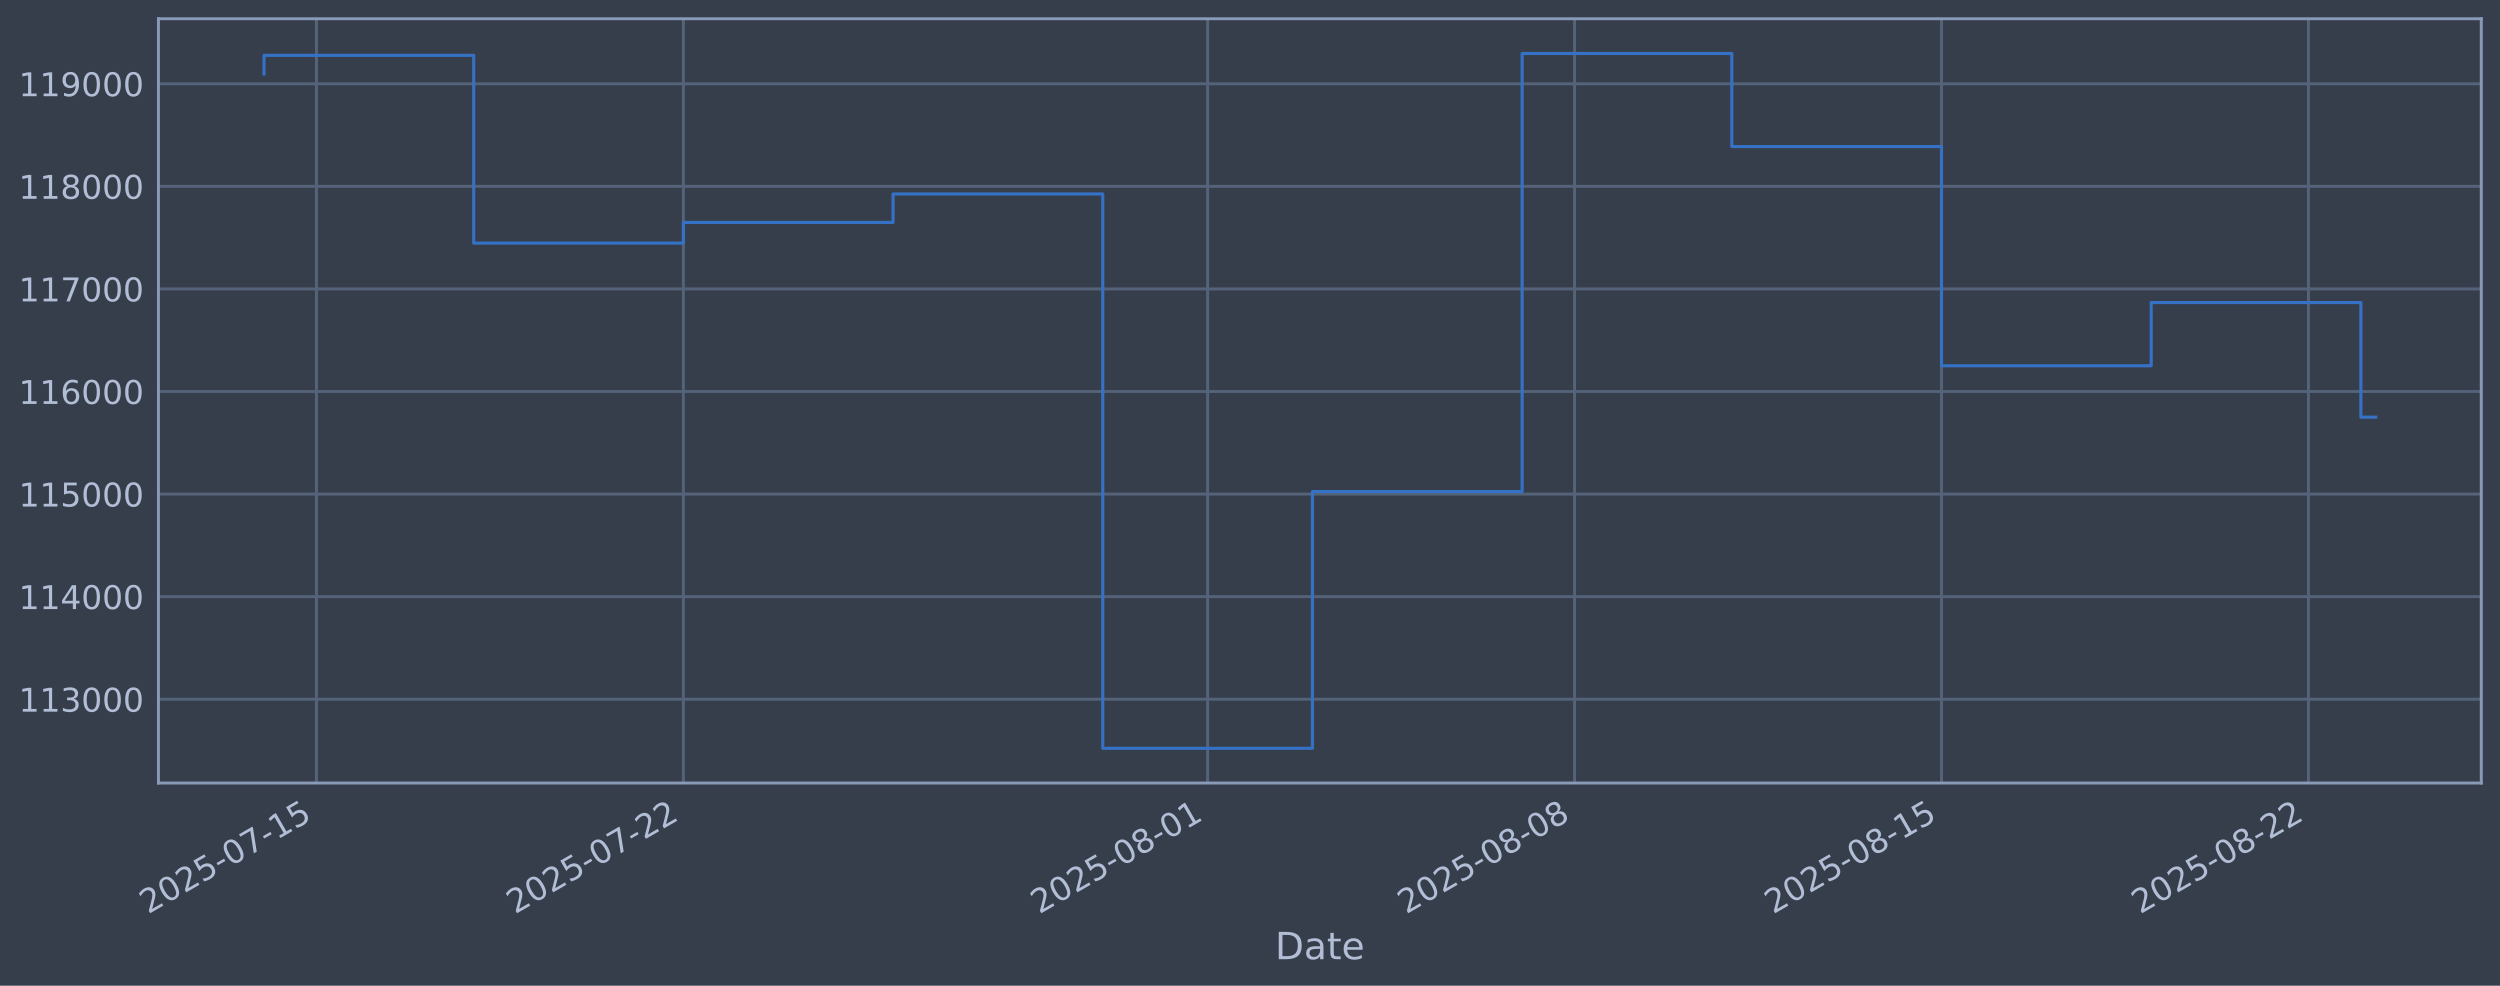
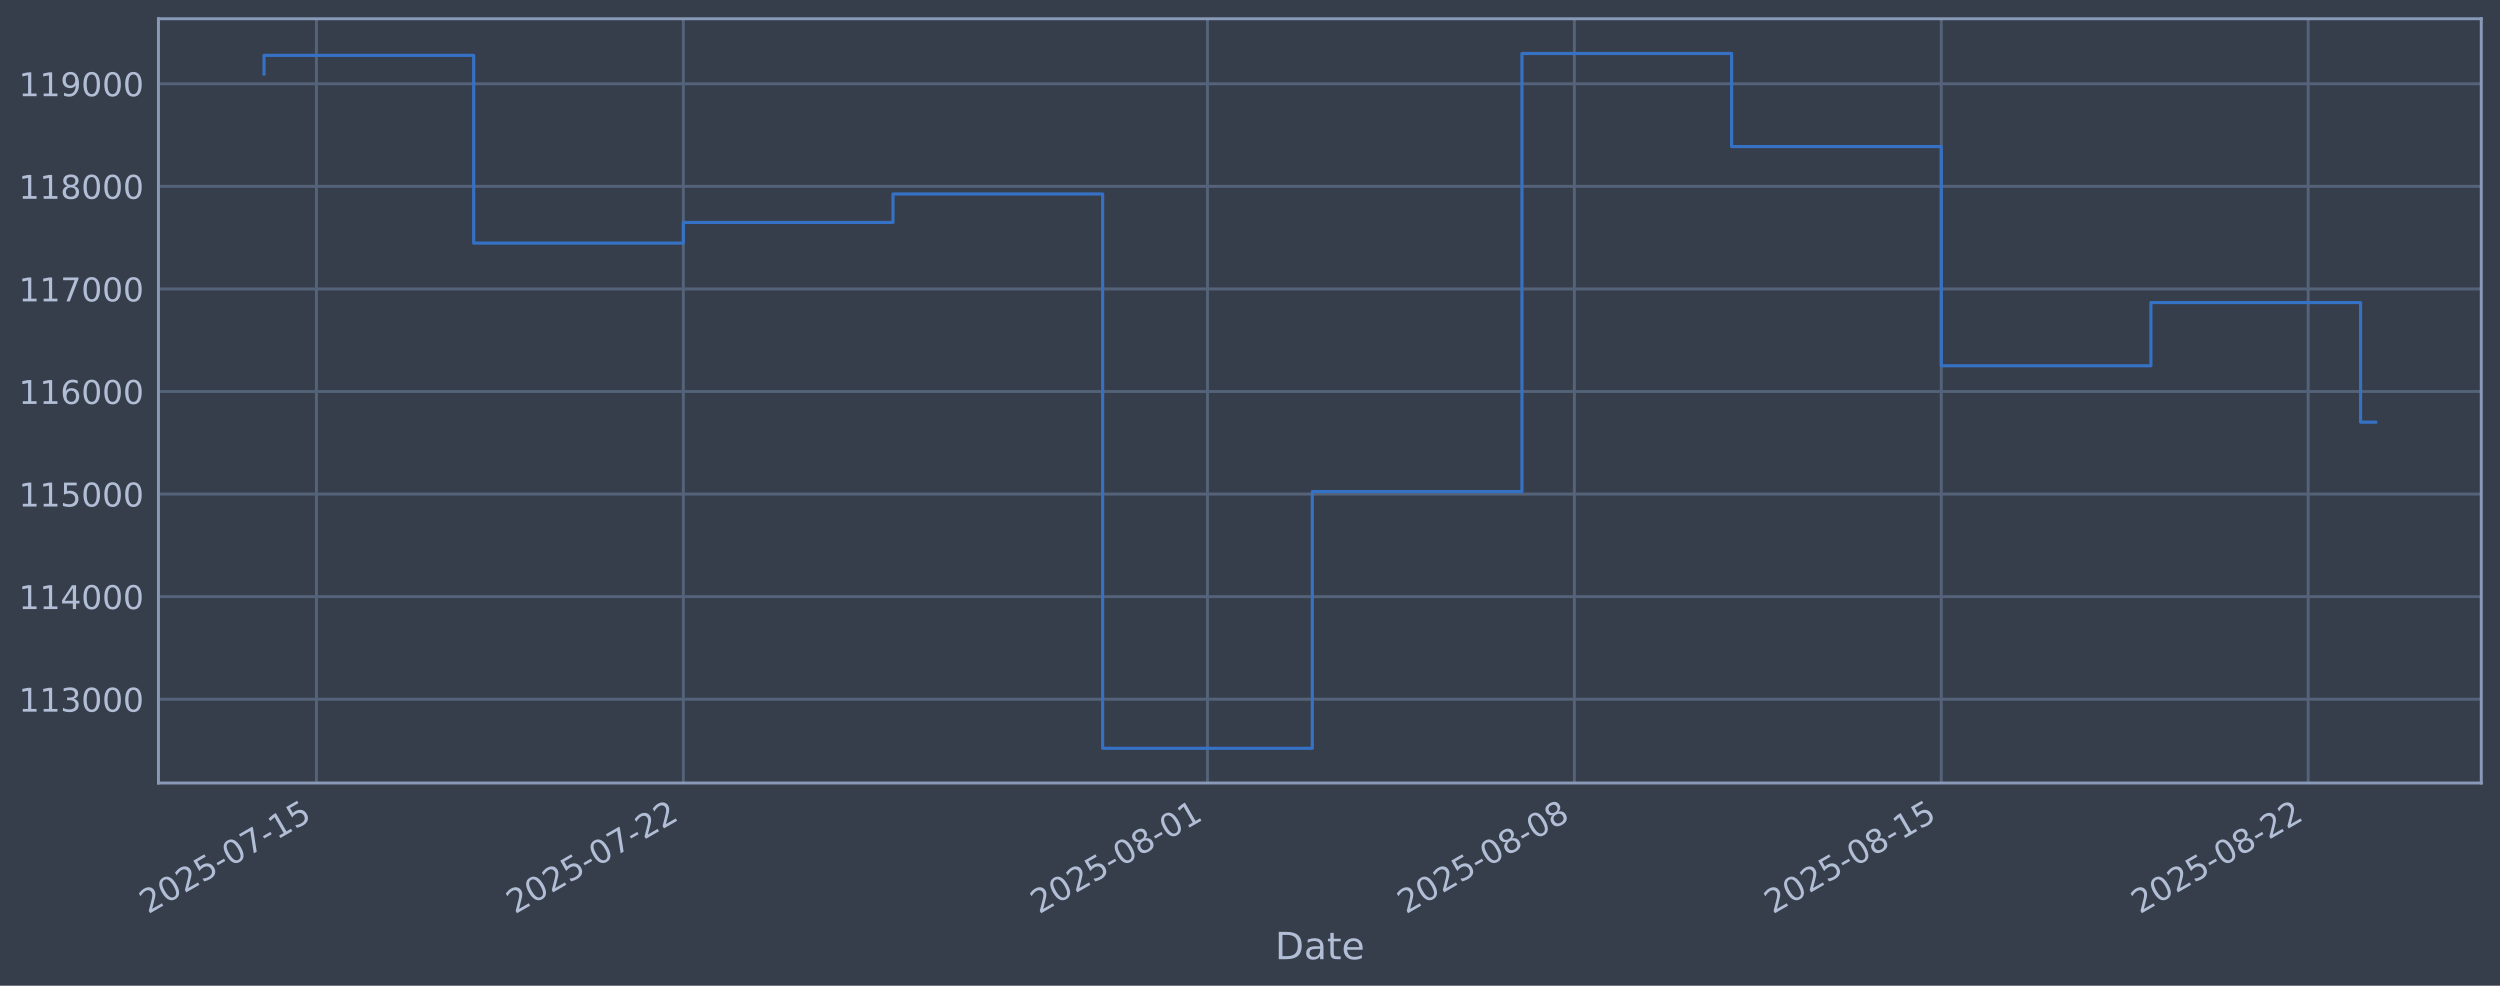
<svg xmlns="http://www.w3.org/2000/svg" xmlns:xlink="http://www.w3.org/1999/xlink" width="960.9pt" height="378.87pt" viewBox="0 0 960.9 378.87" version="1.1">
  <defs>
    <style type="text/css">*{stroke-linejoin: round; stroke-linecap: butt}</style>
  </defs>
  <g id="figure_1">
    <g id="patch_1">
      <path d="M 0 378.87  L 960.9 378.87  L 960.9 0  L 0 0  z " style="fill: #373e4b" />
    </g>
    <g id="axes_1">
      <g id="patch_2">
        <path d="M 60.901 300.96  L 953.701 300.96  L 953.701 7.2  L 60.901 7.2  z " style="fill: #373e4b" />
      </g>
      <g id="matplotlib.axis_1">
        <g id="xtick_1">
          <g id="line2d_1">
-             <path d="M 121.631 300.96  L 121.631 7.2  " clip-path="url(#p51c4672074)" style="fill: none; stroke: #546379; stroke-width: 1.12; stroke-linecap: square" />
+             <path d="M 121.628 300.96  L 121.628 7.2  " clip-path="url(#p93485627d2)" style="fill: none; stroke: #546379; stroke-width: 1.12; stroke-linecap: square" />
          </g>
          <g id="line2d_2" />
          <g id="text_1">
-             <g style="fill: #b1bed6" transform="translate(56.90532 351.4642) rotate(-30) scale(0.126 -0.126)">
+             <g style="fill: #b1bed6" transform="translate(56.90247 351.4642) rotate(-30) scale(0.126 -0.126)">
              <defs>
                <path id="DejaVuSans-32" d="M 1228 531  L 3431 531  L 3431 0  L 469 0  L 469 531  Q 828 903 1448 1529  Q 2069 2156 2228 2338  Q 2531 2678 2651 2914  Q 2772 3150 2772 3378  Q 2772 3750 2511 3984  Q 2250 4219 1831 4219  Q 1534 4219 1204 4116  Q 875 4013 500 3803  L 500 4441  Q 881 4594 1212 4672  Q 1544 4750 1819 4750  Q 2544 4750 2975 4387  Q 3406 4025 3406 3419  Q 3406 3131 3298 2873  Q 3191 2616 2906 2266  Q 2828 2175 2409 1742  Q 1991 1309 1228 531  z " transform="scale(0.015625)" />
                <path id="DejaVuSans-30" d="M 2034 4250  Q 1547 4250 1301 3770  Q 1056 3291 1056 2328  Q 1056 1369 1301 889  Q 1547 409 2034 409  Q 2525 409 2770 889  Q 3016 1369 3016 2328  Q 3016 3291 2770 3770  Q 2525 4250 2034 4250  z M 2034 4750  Q 2819 4750 3233 4129  Q 3647 3509 3647 2328  Q 3647 1150 3233 529  Q 2819 -91 2034 -91  Q 1250 -91 836 529  Q 422 1150 422 2328  Q 422 3509 836 4129  Q 1250 4750 2034 4750  z " transform="scale(0.015625)" />
                <path id="DejaVuSans-35" d="M 691 4666  L 3169 4666  L 3169 4134  L 1269 4134  L 1269 2991  Q 1406 3038 1543 3061  Q 1681 3084 1819 3084  Q 2600 3084 3056 2656  Q 3513 2228 3513 1497  Q 3513 744 3044 326  Q 2575 -91 1722 -91  Q 1428 -91 1123 -41  Q 819 9 494 109  L 494 744  Q 775 591 1075 516  Q 1375 441 1709 441  Q 2250 441 2565 725  Q 2881 1009 2881 1497  Q 2881 1984 2565 2268  Q 2250 2553 1709 2553  Q 1456 2553 1204 2497  Q 953 2441 691 2322  L 691 4666  z " transform="scale(0.015625)" />
                <path id="DejaVuSans-2d" d="M 313 2009  L 1997 2009  L 1997 1497  L 313 1497  L 313 2009  z " transform="scale(0.015625)" />
                <path id="DejaVuSans-37" d="M 525 4666  L 3525 4666  L 3525 4397  L 1831 0  L 1172 0  L 2766 4134  L 525 4134  L 525 4666  z " transform="scale(0.015625)" />
                <path id="DejaVuSans-31" d="M 794 531  L 1825 531  L 1825 4091  L 703 3866  L 703 4441  L 1819 4666  L 2450 4666  L 2450 531  L 3481 531  L 3481 0  L 794 0  L 794 531  z " transform="scale(0.015625)" />
              </defs>
              <use xlink:href="#DejaVuSans-32" />
              <use xlink:href="#DejaVuSans-30" transform="translate(63.62305 0)" />
              <use xlink:href="#DejaVuSans-32" transform="translate(127.2461 0)" />
              <use xlink:href="#DejaVuSans-35" transform="translate(190.8691 0)" />
              <use xlink:href="#DejaVuSans-2d" transform="translate(254.4922 0)" />
              <use xlink:href="#DejaVuSans-30" transform="translate(290.5762 0)" />
              <use xlink:href="#DejaVuSans-37" transform="translate(354.1992 0)" />
              <use xlink:href="#DejaVuSans-2d" transform="translate(417.8223 0)" />
              <use xlink:href="#DejaVuSans-31" transform="translate(453.9062 0)" />
              <use xlink:href="#DejaVuSans-35" transform="translate(517.5293 0)" />
            </g>
          </g>
        </g>
        <g id="xtick_2">
          <g id="line2d_3">
-             <path d="M 262.67 300.96  L 262.67 7.2  " clip-path="url(#p51c4672074)" style="fill: none; stroke: #546379; stroke-width: 1.12; stroke-linecap: square" />
+             <path d="M 262.648 300.96  L 262.648 7.2  " clip-path="url(#p93485627d2)" style="fill: none; stroke: #546379; stroke-width: 1.12; stroke-linecap: square" />
          </g>
          <g id="line2d_4" />
          <g id="text_2">
-             <g style="fill: #b1bed6" transform="translate(197.9449 351.4642) rotate(-30) scale(0.126 -0.126)">
+             <g style="fill: #b1bed6" transform="translate(197.9221 351.4642) rotate(-30) scale(0.126 -0.126)">
              <use xlink:href="#DejaVuSans-32" />
              <use xlink:href="#DejaVuSans-30" transform="translate(63.62305 0)" />
              <use xlink:href="#DejaVuSans-32" transform="translate(127.2461 0)" />
              <use xlink:href="#DejaVuSans-35" transform="translate(190.8691 0)" />
              <use xlink:href="#DejaVuSans-2d" transform="translate(254.4922 0)" />
              <use xlink:href="#DejaVuSans-30" transform="translate(290.5762 0)" />
              <use xlink:href="#DejaVuSans-37" transform="translate(354.1992 0)" />
              <use xlink:href="#DejaVuSans-2d" transform="translate(417.8223 0)" />
              <use xlink:href="#DejaVuSans-32" transform="translate(453.9062 0)" />
              <use xlink:href="#DejaVuSans-32" transform="translate(517.5293 0)" />
            </g>
          </g>
        </g>
        <g id="xtick_3">
          <g id="line2d_5">
-             <path d="M 464.156 300.96  L 464.156 7.2  " clip-path="url(#p51c4672074)" style="fill: none; stroke: #546379; stroke-width: 1.12; stroke-linecap: square" />
+             <path d="M 464.104 300.96  L 464.104 7.2  " clip-path="url(#p93485627d2)" style="fill: none; stroke: #546379; stroke-width: 1.12; stroke-linecap: square" />
          </g>
          <g id="line2d_6" />
          <g id="text_3">
-             <g style="fill: #b1bed6" transform="translate(399.4301 351.4642) rotate(-30) scale(0.126 -0.126)">
+             <g style="fill: #b1bed6" transform="translate(399.3787 351.4642) rotate(-30) scale(0.126 -0.126)">
              <defs>
                <path id="DejaVuSans-38" d="M 2034 2216  Q 1584 2216 1326 1975  Q 1069 1734 1069 1313  Q 1069 891 1326 650  Q 1584 409 2034 409  Q 2484 409 2743 651  Q 3003 894 3003 1313  Q 3003 1734 2745 1975  Q 2488 2216 2034 2216  z M 1403 2484  Q 997 2584 770 2862  Q 544 3141 544 3541  Q 544 4100 942 4425  Q 1341 4750 2034 4750  Q 2731 4750 3128 4425  Q 3525 4100 3525 3541  Q 3525 3141 3298 2862  Q 3072 2584 2669 2484  Q 3125 2378 3379 2068  Q 3634 1759 3634 1313  Q 3634 634 3220 271  Q 2806 -91 2034 -91  Q 1263 -91 848 271  Q 434 634 434 1313  Q 434 1759 690 2068  Q 947 2378 1403 2484  z M 1172 3481  Q 1172 3119 1398 2916  Q 1625 2713 2034 2713  Q 2441 2713 2670 2916  Q 2900 3119 2900 3481  Q 2900 3844 2670 4047  Q 2441 4250 2034 4250  Q 1625 4250 1398 4047  Q 1172 3844 1172 3481  z " transform="scale(0.015625)" />
              </defs>
              <use xlink:href="#DejaVuSans-32" />
              <use xlink:href="#DejaVuSans-30" transform="translate(63.62305 0)" />
              <use xlink:href="#DejaVuSans-32" transform="translate(127.2461 0)" />
              <use xlink:href="#DejaVuSans-35" transform="translate(190.8691 0)" />
              <use xlink:href="#DejaVuSans-2d" transform="translate(254.4922 0)" />
              <use xlink:href="#DejaVuSans-30" transform="translate(290.5762 0)" />
              <use xlink:href="#DejaVuSans-38" transform="translate(354.1992 0)" />
              <use xlink:href="#DejaVuSans-2d" transform="translate(417.8223 0)" />
              <use xlink:href="#DejaVuSans-30" transform="translate(453.9062 0)" />
              <use xlink:href="#DejaVuSans-31" transform="translate(517.5293 0)" />
            </g>
          </g>
        </g>
        <g id="xtick_4">
          <g id="line2d_7">
-             <path d="M 605.195 300.96  L 605.195 7.2  " clip-path="url(#p51c4672074)" style="fill: none; stroke: #546379; stroke-width: 1.12; stroke-linecap: square" />
+             <path d="M 605.124 300.96  L 605.124 7.2  " clip-path="url(#p93485627d2)" style="fill: none; stroke: #546379; stroke-width: 1.12; stroke-linecap: square" />
          </g>
          <g id="line2d_8" />
          <g id="text_4">
-             <g style="fill: #b1bed6" transform="translate(540.4697 351.4642) rotate(-30) scale(0.126 -0.126)">
+             <g style="fill: #b1bed6" transform="translate(540.3983 351.4642) rotate(-30) scale(0.126 -0.126)">
              <use xlink:href="#DejaVuSans-32" />
              <use xlink:href="#DejaVuSans-30" transform="translate(63.62305 0)" />
              <use xlink:href="#DejaVuSans-32" transform="translate(127.2461 0)" />
              <use xlink:href="#DejaVuSans-35" transform="translate(190.8691 0)" />
              <use xlink:href="#DejaVuSans-2d" transform="translate(254.4922 0)" />
              <use xlink:href="#DejaVuSans-30" transform="translate(290.5762 0)" />
              <use xlink:href="#DejaVuSans-38" transform="translate(354.1992 0)" />
              <use xlink:href="#DejaVuSans-2d" transform="translate(417.8223 0)" />
              <use xlink:href="#DejaVuSans-30" transform="translate(453.9062 0)" />
              <use xlink:href="#DejaVuSans-38" transform="translate(517.5293 0)" />
            </g>
          </g>
        </g>
        <g id="xtick_5">
          <g id="line2d_9">
-             <path d="M 746.235 300.96  L 746.235 7.2  " clip-path="url(#p51c4672074)" style="fill: none; stroke: #546379; stroke-width: 1.12; stroke-linecap: square" />
+             <path d="M 746.143 300.96  L 746.143 7.2  " clip-path="url(#p93485627d2)" style="fill: none; stroke: #546379; stroke-width: 1.12; stroke-linecap: square" />
          </g>
          <g id="line2d_10" />
          <g id="text_5">
-             <g style="fill: #b1bed6" transform="translate(681.5093 351.4642) rotate(-30) scale(0.126 -0.126)">
+             <g style="fill: #b1bed6" transform="translate(681.4179 351.4642) rotate(-30) scale(0.126 -0.126)">
              <use xlink:href="#DejaVuSans-32" />
              <use xlink:href="#DejaVuSans-30" transform="translate(63.62305 0)" />
              <use xlink:href="#DejaVuSans-32" transform="translate(127.2461 0)" />
              <use xlink:href="#DejaVuSans-35" transform="translate(190.8691 0)" />
              <use xlink:href="#DejaVuSans-2d" transform="translate(254.4922 0)" />
              <use xlink:href="#DejaVuSans-30" transform="translate(290.5762 0)" />
              <use xlink:href="#DejaVuSans-38" transform="translate(354.1992 0)" />
              <use xlink:href="#DejaVuSans-2d" transform="translate(417.8223 0)" />
              <use xlink:href="#DejaVuSans-31" transform="translate(453.9062 0)" />
              <use xlink:href="#DejaVuSans-35" transform="translate(517.5293 0)" />
            </g>
          </g>
        </g>
        <g id="xtick_6">
          <g id="line2d_11">
-             <path d="M 887.274 300.96  L 887.274 7.2  " clip-path="url(#p51c4672074)" style="fill: none; stroke: #546379; stroke-width: 1.12; stroke-linecap: square" />
+             <path d="M 887.163 300.96  L 887.163 7.2  " clip-path="url(#p93485627d2)" style="fill: none; stroke: #546379; stroke-width: 1.12; stroke-linecap: square" />
          </g>
          <g id="line2d_12" />
          <g id="text_6">
-             <g style="fill: #b1bed6" transform="translate(822.5489 351.4642) rotate(-30) scale(0.126 -0.126)">
+             <g style="fill: #b1bed6" transform="translate(822.4375 351.4642) rotate(-30) scale(0.126 -0.126)">
              <use xlink:href="#DejaVuSans-32" />
              <use xlink:href="#DejaVuSans-30" transform="translate(63.62305 0)" />
              <use xlink:href="#DejaVuSans-32" transform="translate(127.2461 0)" />
              <use xlink:href="#DejaVuSans-35" transform="translate(190.8691 0)" />
              <use xlink:href="#DejaVuSans-2d" transform="translate(254.4922 0)" />
              <use xlink:href="#DejaVuSans-30" transform="translate(290.5762 0)" />
              <use xlink:href="#DejaVuSans-38" transform="translate(354.1992 0)" />
              <use xlink:href="#DejaVuSans-2d" transform="translate(417.8223 0)" />
              <use xlink:href="#DejaVuSans-32" transform="translate(453.9062 0)" />
              <use xlink:href="#DejaVuSans-32" transform="translate(517.5293 0)" />
            </g>
          </g>
        </g>
        <g id="text_7">
          <g style="fill: #b1bed6" transform="translate(490.0914 368.6753) scale(0.144 -0.144)">
            <defs>
              <path id="DejaVuSans-44" d="M 1259 4147  L 1259 519  L 2022 519  Q 2988 519 3436 956  Q 3884 1394 3884 2338  Q 3884 3275 3436 3711  Q 2988 4147 2022 4147  L 1259 4147  z M 628 4666  L 1925 4666  Q 3281 4666 3915 4102  Q 4550 3538 4550 2338  Q 4550 1131 3912 565  Q 3275 0 1925 0  L 628 0  L 628 4666  z " transform="scale(0.015625)" />
              <path id="DejaVuSans-61" d="M 2194 1759  Q 1497 1759 1228 1600  Q 959 1441 959 1056  Q 959 750 1161 570  Q 1363 391 1709 391  Q 2188 391 2477 730  Q 2766 1069 2766 1631  L 2766 1759  L 2194 1759  z M 3341 1997  L 3341 0  L 2766 0  L 2766 531  Q 2569 213 2275 61  Q 1981 -91 1556 -91  Q 1019 -91 701 211  Q 384 513 384 1019  Q 384 1609 779 1909  Q 1175 2209 1959 2209  L 2766 2209  L 2766 2266  Q 2766 2663 2505 2880  Q 2244 3097 1772 3097  Q 1472 3097 1187 3025  Q 903 2953 641 2809  L 641 3341  Q 956 3463 1253 3523  Q 1550 3584 1831 3584  Q 2591 3584 2966 3190  Q 3341 2797 3341 1997  z " transform="scale(0.015625)" />
              <path id="DejaVuSans-74" d="M 1172 4494  L 1172 3500  L 2356 3500  L 2356 3053  L 1172 3053  L 1172 1153  Q 1172 725 1289 603  Q 1406 481 1766 481  L 2356 481  L 2356 0  L 1766 0  Q 1100 0 847 248  Q 594 497 594 1153  L 594 3053  L 172 3053  L 172 3500  L 594 3500  L 594 4494  L 1172 4494  z " transform="scale(0.015625)" />
              <path id="DejaVuSans-65" d="M 3597 1894  L 3597 1613  L 953 1613  Q 991 1019 1311 708  Q 1631 397 2203 397  Q 2534 397 2845 478  Q 3156 559 3463 722  L 3463 178  Q 3153 47 2828 -22  Q 2503 -91 2169 -91  Q 1331 -91 842 396  Q 353 884 353 1716  Q 353 2575 817 3079  Q 1281 3584 2069 3584  Q 2775 3584 3186 3129  Q 3597 2675 3597 1894  z M 3022 2063  Q 3016 2534 2758 2815  Q 2500 3097 2075 3097  Q 1594 3097 1305 2825  Q 1016 2553 972 2059  L 3022 2063  z " transform="scale(0.015625)" />
            </defs>
            <use xlink:href="#DejaVuSans-44" />
            <use xlink:href="#DejaVuSans-61" transform="translate(77.00195 0)" />
            <use xlink:href="#DejaVuSans-74" transform="translate(138.2812 0)" />
            <use xlink:href="#DejaVuSans-65" transform="translate(177.4902 0)" />
          </g>
        </g>
      </g>
      <g id="matplotlib.axis_2">
        <g id="ytick_1">
          <g id="line2d_13">
-             <path d="M 60.901 268.75  L 953.701 268.75  " clip-path="url(#p51c4672074)" style="fill: none; stroke: #546379; stroke-width: 1.12; stroke-linecap: square" />
+             <path d="M 60.901 268.75  L 953.701 268.75  " clip-path="url(#p93485627d2)" style="fill: none; stroke: #546379; stroke-width: 1.12; stroke-linecap: square" />
          </g>
          <g id="line2d_14" />
          <g id="text_8">
            <g style="fill: #b1bed6" transform="translate(7.2 273.5373) scale(0.126 -0.126)">
              <defs>
                <path id="DejaVuSans-33" d="M 2597 2516  Q 3050 2419 3304 2112  Q 3559 1806 3559 1356  Q 3559 666 3084 287  Q 2609 -91 1734 -91  Q 1441 -91 1130 -33  Q 819 25 488 141  L 488 750  Q 750 597 1062 519  Q 1375 441 1716 441  Q 2309 441 2620 675  Q 2931 909 2931 1356  Q 2931 1769 2642 2001  Q 2353 2234 1838 2234  L 1294 2234  L 1294 2753  L 1863 2753  Q 2328 2753 2575 2939  Q 2822 3125 2822 3475  Q 2822 3834 2567 4026  Q 2313 4219 1838 4219  Q 1578 4219 1281 4162  Q 984 4106 628 3988  L 628 4550  Q 988 4650 1302 4700  Q 1616 4750 1894 4750  Q 2613 4750 3031 4423  Q 3450 4097 3450 3541  Q 3450 3153 3228 2886  Q 3006 2619 2597 2516  z " transform="scale(0.015625)" />
              </defs>
              <use xlink:href="#DejaVuSans-31" />
              <use xlink:href="#DejaVuSans-31" transform="translate(63.62305 0)" />
              <use xlink:href="#DejaVuSans-33" transform="translate(127.2461 0)" />
              <use xlink:href="#DejaVuSans-30" transform="translate(190.8691 0)" />
              <use xlink:href="#DejaVuSans-30" transform="translate(254.4922 0)" />
              <use xlink:href="#DejaVuSans-30" transform="translate(318.1152 0)" />
            </g>
          </g>
        </g>
        <g id="ytick_2">
          <g id="line2d_15">
-             <path d="M 60.901 229.325  L 953.701 229.325  " clip-path="url(#p51c4672074)" style="fill: none; stroke: #546379; stroke-width: 1.12; stroke-linecap: square" />
+             <path d="M 60.901 229.325  L 953.701 229.325  " clip-path="url(#p93485627d2)" style="fill: none; stroke: #546379; stroke-width: 1.12; stroke-linecap: square" />
          </g>
          <g id="line2d_16" />
          <g id="text_9">
            <g style="fill: #b1bed6" transform="translate(7.2 234.1122) scale(0.126 -0.126)">
              <defs>
                <path id="DejaVuSans-34" d="M 2419 4116  L 825 1625  L 2419 1625  L 2419 4116  z M 2253 4666  L 3047 4666  L 3047 1625  L 3713 1625  L 3713 1100  L 3047 1100  L 3047 0  L 2419 0  L 2419 1100  L 313 1100  L 313 1709  L 2253 4666  z " transform="scale(0.015625)" />
              </defs>
              <use xlink:href="#DejaVuSans-31" />
              <use xlink:href="#DejaVuSans-31" transform="translate(63.62305 0)" />
              <use xlink:href="#DejaVuSans-34" transform="translate(127.2461 0)" />
              <use xlink:href="#DejaVuSans-30" transform="translate(190.8691 0)" />
              <use xlink:href="#DejaVuSans-30" transform="translate(254.4922 0)" />
              <use xlink:href="#DejaVuSans-30" transform="translate(318.1152 0)" />
            </g>
          </g>
        </g>
        <g id="ytick_3">
          <g id="line2d_17">
-             <path d="M 60.901 189.9  L 953.701 189.9  " clip-path="url(#p51c4672074)" style="fill: none; stroke: #546379; stroke-width: 1.12; stroke-linecap: square" />
+             <path d="M 60.901 189.9  L 953.701 189.9  " clip-path="url(#p93485627d2)" style="fill: none; stroke: #546379; stroke-width: 1.12; stroke-linecap: square" />
          </g>
          <g id="line2d_18" />
          <g id="text_10">
            <g style="fill: #b1bed6" transform="translate(7.2 194.6871) scale(0.126 -0.126)">
              <use xlink:href="#DejaVuSans-31" />
              <use xlink:href="#DejaVuSans-31" transform="translate(63.62305 0)" />
              <use xlink:href="#DejaVuSans-35" transform="translate(127.2461 0)" />
              <use xlink:href="#DejaVuSans-30" transform="translate(190.8691 0)" />
              <use xlink:href="#DejaVuSans-30" transform="translate(254.4922 0)" />
              <use xlink:href="#DejaVuSans-30" transform="translate(318.1152 0)" />
            </g>
          </g>
        </g>
        <g id="ytick_4">
          <g id="line2d_19">
-             <path d="M 60.901 150.475  L 953.701 150.475  " clip-path="url(#p51c4672074)" style="fill: none; stroke: #546379; stroke-width: 1.12; stroke-linecap: square" />
+             <path d="M 60.901 150.475  L 953.701 150.475  " clip-path="url(#p93485627d2)" style="fill: none; stroke: #546379; stroke-width: 1.12; stroke-linecap: square" />
          </g>
          <g id="line2d_20" />
          <g id="text_11">
            <g style="fill: #b1bed6" transform="translate(7.2 155.262) scale(0.126 -0.126)">
              <defs>
                <path id="DejaVuSans-36" d="M 2113 2584  Q 1688 2584 1439 2293  Q 1191 2003 1191 1497  Q 1191 994 1439 701  Q 1688 409 2113 409  Q 2538 409 2786 701  Q 3034 994 3034 1497  Q 3034 2003 2786 2293  Q 2538 2584 2113 2584  z M 3366 4563  L 3366 3988  Q 3128 4100 2886 4159  Q 2644 4219 2406 4219  Q 1781 4219 1451 3797  Q 1122 3375 1075 2522  Q 1259 2794 1537 2939  Q 1816 3084 2150 3084  Q 2853 3084 3261 2657  Q 3669 2231 3669 1497  Q 3669 778 3244 343  Q 2819 -91 2113 -91  Q 1303 -91 875 529  Q 447 1150 447 2328  Q 447 3434 972 4092  Q 1497 4750 2381 4750  Q 2619 4750 2861 4703  Q 3103 4656 3366 4563  z " transform="scale(0.015625)" />
              </defs>
              <use xlink:href="#DejaVuSans-31" />
              <use xlink:href="#DejaVuSans-31" transform="translate(63.62305 0)" />
              <use xlink:href="#DejaVuSans-36" transform="translate(127.2461 0)" />
              <use xlink:href="#DejaVuSans-30" transform="translate(190.8691 0)" />
              <use xlink:href="#DejaVuSans-30" transform="translate(254.4922 0)" />
              <use xlink:href="#DejaVuSans-30" transform="translate(318.1152 0)" />
            </g>
          </g>
        </g>
        <g id="ytick_5">
          <g id="line2d_21">
-             <path d="M 60.901 111.05  L 953.701 111.05  " clip-path="url(#p51c4672074)" style="fill: none; stroke: #546379; stroke-width: 1.12; stroke-linecap: square" />
+             <path d="M 60.901 111.05  L 953.701 111.05  " clip-path="url(#p93485627d2)" style="fill: none; stroke: #546379; stroke-width: 1.12; stroke-linecap: square" />
          </g>
          <g id="line2d_22" />
          <g id="text_12">
            <g style="fill: #b1bed6" transform="translate(7.2 115.8369) scale(0.126 -0.126)">
              <use xlink:href="#DejaVuSans-31" />
              <use xlink:href="#DejaVuSans-31" transform="translate(63.62305 0)" />
              <use xlink:href="#DejaVuSans-37" transform="translate(127.2461 0)" />
              <use xlink:href="#DejaVuSans-30" transform="translate(190.8691 0)" />
              <use xlink:href="#DejaVuSans-30" transform="translate(254.4922 0)" />
              <use xlink:href="#DejaVuSans-30" transform="translate(318.1152 0)" />
            </g>
          </g>
        </g>
        <g id="ytick_6">
          <g id="line2d_23">
-             <path d="M 60.901 71.625  L 953.701 71.625  " clip-path="url(#p51c4672074)" style="fill: none; stroke: #546379; stroke-width: 1.12; stroke-linecap: square" />
+             <path d="M 60.901 71.625  L 953.701 71.625  " clip-path="url(#p93485627d2)" style="fill: none; stroke: #546379; stroke-width: 1.12; stroke-linecap: square" />
          </g>
          <g id="line2d_24" />
          <g id="text_13">
            <g style="fill: #b1bed6" transform="translate(7.2 76.4118) scale(0.126 -0.126)">
              <use xlink:href="#DejaVuSans-31" />
              <use xlink:href="#DejaVuSans-31" transform="translate(63.62305 0)" />
              <use xlink:href="#DejaVuSans-38" transform="translate(127.2461 0)" />
              <use xlink:href="#DejaVuSans-30" transform="translate(190.8691 0)" />
              <use xlink:href="#DejaVuSans-30" transform="translate(254.4922 0)" />
              <use xlink:href="#DejaVuSans-30" transform="translate(318.1152 0)" />
            </g>
          </g>
        </g>
        <g id="ytick_7">
          <g id="line2d_25">
-             <path d="M 60.901 32.2  L 953.701 32.2  " clip-path="url(#p51c4672074)" style="fill: none; stroke: #546379; stroke-width: 1.12; stroke-linecap: square" />
+             <path d="M 60.901 32.2  L 953.701 32.2  " clip-path="url(#p93485627d2)" style="fill: none; stroke: #546379; stroke-width: 1.12; stroke-linecap: square" />
          </g>
          <g id="line2d_26" />
          <g id="text_14">
            <g style="fill: #b1bed6" transform="translate(7.2 36.9867) scale(0.126 -0.126)">
              <defs>
                <path id="DejaVuSans-39" d="M 703 97  L 703 672  Q 941 559 1184 500  Q 1428 441 1663 441  Q 2288 441 2617 861  Q 2947 1281 2994 2138  Q 2813 1869 2534 1725  Q 2256 1581 1919 1581  Q 1219 1581 811 2004  Q 403 2428 403 3163  Q 403 3881 828 4315  Q 1253 4750 1959 4750  Q 2769 4750 3195 4129  Q 3622 3509 3622 2328  Q 3622 1225 3098 567  Q 2575 -91 1691 -91  Q 1453 -91 1209 -44  Q 966 3 703 97  z M 1959 2075  Q 2384 2075 2632 2365  Q 2881 2656 2881 3163  Q 2881 3666 2632 3958  Q 2384 4250 1959 4250  Q 1534 4250 1286 3958  Q 1038 3666 1038 3163  Q 1038 2656 1286 2365  Q 1534 2075 1959 2075  z " transform="scale(0.015625)" />
              </defs>
              <use xlink:href="#DejaVuSans-31" />
              <use xlink:href="#DejaVuSans-31" transform="translate(63.62305 0)" />
              <use xlink:href="#DejaVuSans-39" transform="translate(127.2461 0)" />
              <use xlink:href="#DejaVuSans-30" transform="translate(190.8691 0)" />
              <use xlink:href="#DejaVuSans-30" transform="translate(254.4922 0)" />
              <use xlink:href="#DejaVuSans-30" transform="translate(318.1152 0)" />
            </g>
          </g>
        </g>
      </g>
      <g id="line2d_27">
-         <path d="M 101.482 28.439  L 101.482 21.285  L 182.076 21.285  L 182.076 93.435  L 262.67 93.435  L 262.67 85.489  L 343.264 85.489  L 343.264 74.56  L 423.859 74.56  L 423.859 287.607  L 504.453 287.607  L 504.453 188.936  L 585.047 188.936  L 585.047 20.553  L 665.641 20.553  L 665.641 56.332  L 746.235 56.332  L 746.235 140.575  L 826.829 140.575  L 826.829 116.295  L 907.423 116.295  L 907.423 160.351  L 913.119 160.351  " clip-path="url(#p51c4672074)" style="fill: none; stroke: #3572c6; stroke-width: 1.2; stroke-linecap: square" />
+         <path d="M 101.482 28.439  L 101.482 21.285  L 182.065 21.285  L 182.065 93.435  L 262.648 93.435  L 262.648 85.489  L 343.23 85.489  L 343.23 74.56  L 423.813 74.56  L 423.813 287.607  L 504.396 287.607  L 504.396 188.936  L 584.978 188.936  L 584.978 20.553  L 665.561 20.553  L 665.561 56.332  L 746.143 56.332  L 746.143 140.575  L 826.726 140.575  L 826.726 116.295  L 907.309 116.295  L 907.309 162.27  L 913.119 162.27  " clip-path="url(#p93485627d2)" style="fill: none; stroke: #3572c6; stroke-width: 1.2; stroke-linecap: square" />
      </g>
      <g id="patch_3">
        <path d="M 60.901 300.96  L 60.901 7.2  " style="fill: none; stroke: #899ab8; stroke-width: 1.12; stroke-linejoin: miter; stroke-linecap: square" />
      </g>
      <g id="patch_4">
        <path d="M 953.701 300.96  L 953.701 7.2  " style="fill: none; stroke: #899ab8; stroke-width: 1.12; stroke-linejoin: miter; stroke-linecap: square" />
      </g>
      <g id="patch_5">
        <path d="M 60.901 300.96  L 953.701 300.96  " style="fill: none; stroke: #899ab8; stroke-width: 1.12; stroke-linejoin: miter; stroke-linecap: square" />
      </g>
      <g id="patch_6">
        <path d="M 60.901 7.2  L 953.701 7.2  " style="fill: none; stroke: #899ab8; stroke-width: 1.12; stroke-linejoin: miter; stroke-linecap: square" />
      </g>
    </g>
  </g>
  <defs>
-     <clipPath id="p51c4672074">
+     <clipPath id="p93485627d2">
      <rect x="60.901" y="7.2" width="892.8" height="293.76" />
    </clipPath>
  </defs>
</svg>
